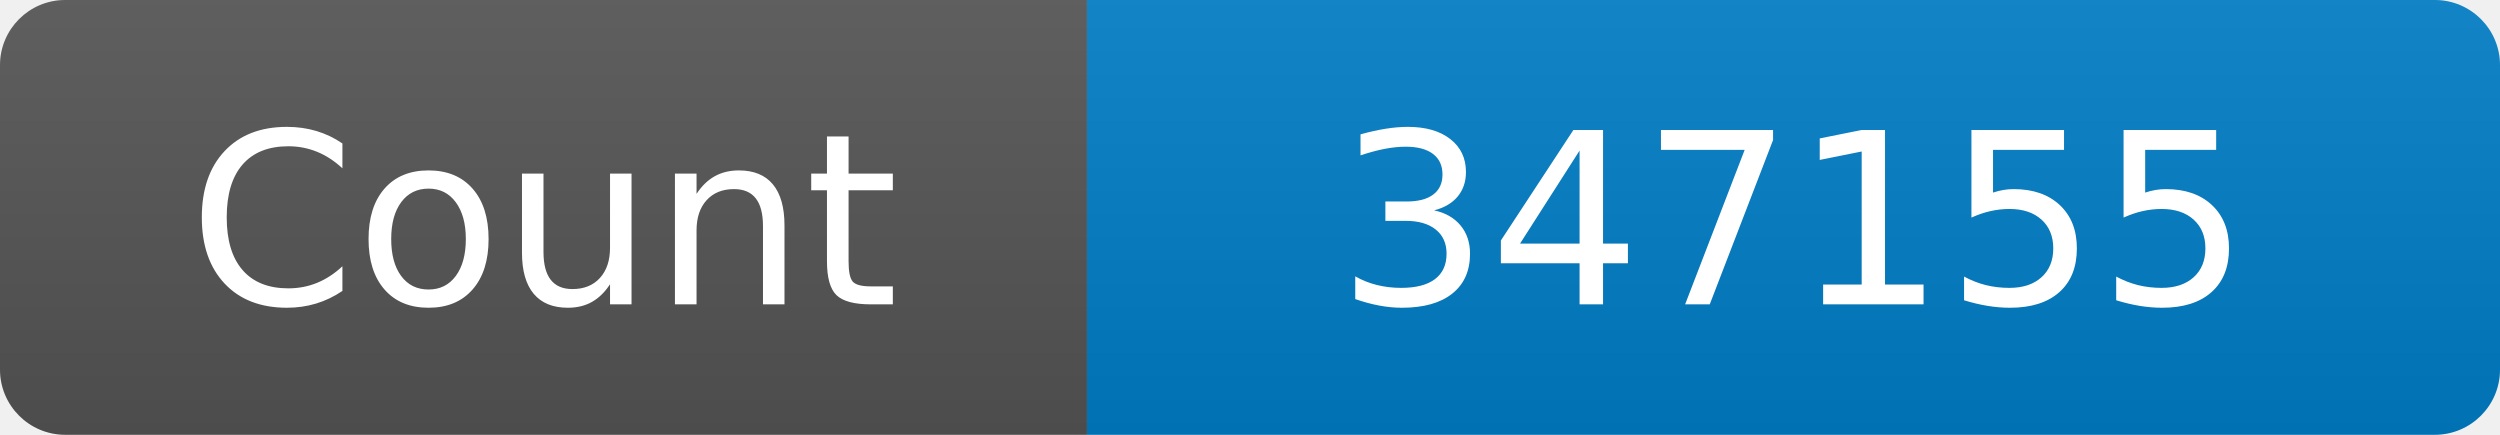
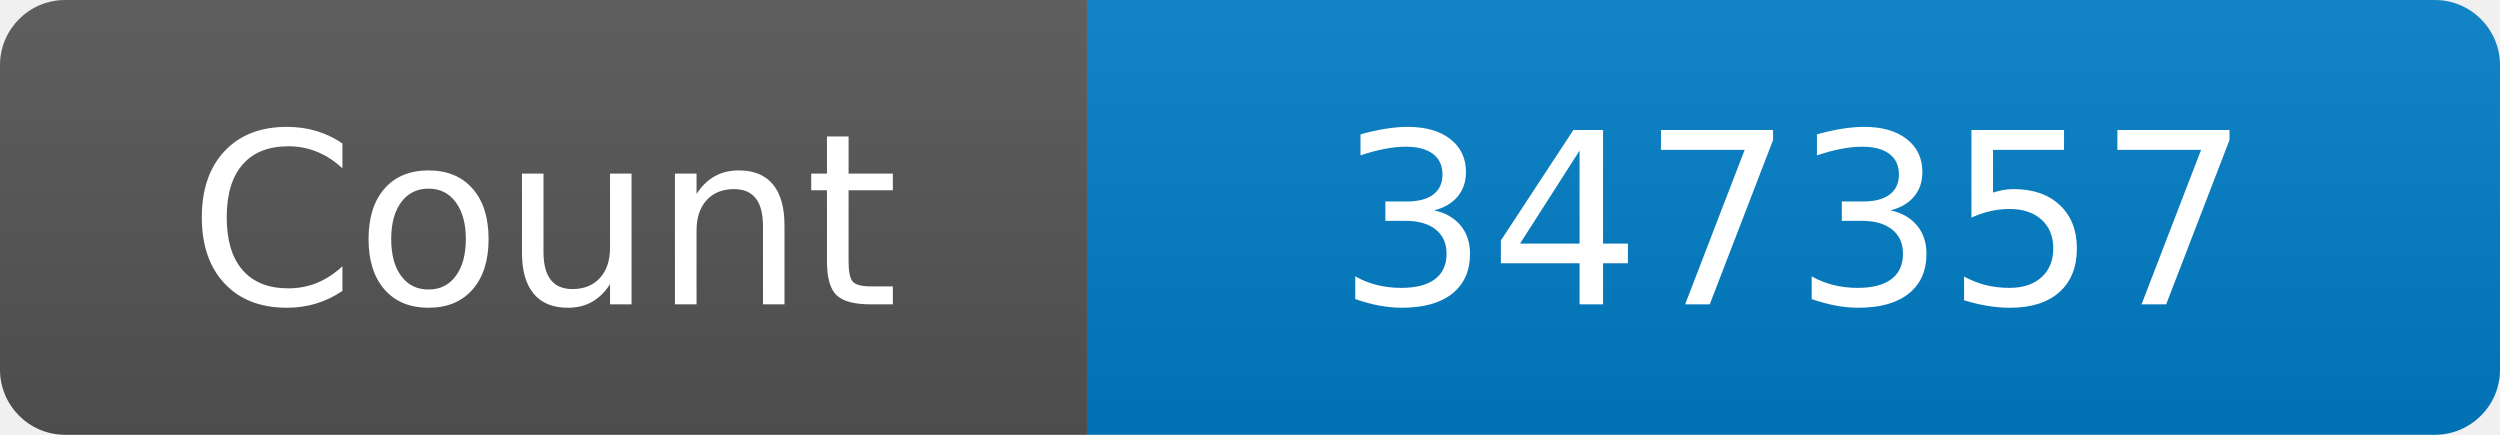
<svg xmlns="http://www.w3.org/2000/svg" width="115" height="20" role="img" aria-label="Maintained?: yes">
  <linearGradient id="s" x2="0" y2="100%">
    <stop offset="0" stop-color="#bbb" stop-opacity=".1" />
    <stop offset="1" stop-opacity=".1" />
  </linearGradient>
  <clipPath id="r">
    <rect width="115" height="20" rx="3" fill="#fff" />
  </clipPath>
  <g clip-path="url(#r)">
    <rect width="50" height="20" fill="#555" />
    <rect x="50" width="160" height="20" fill="#007ec6" />
    <rect width="115" height="20" fill="url(#s)" />
  </g>
  <g fill="#fff" text-anchor="middle" font-family="Verdana,Geneva,DejaVu Sans,sans-serif" font-size="110">
    <text x="250" y="140" transform="scale(.1)" fill="#fff">Count</text>
-     <text x="825" y="140" transform="scale(.1)" fill="#fff">347155</text>
+     <text x="825" y="140" transform="scale(.1)" fill="#fff">347357</text>
  </g>
</svg>
